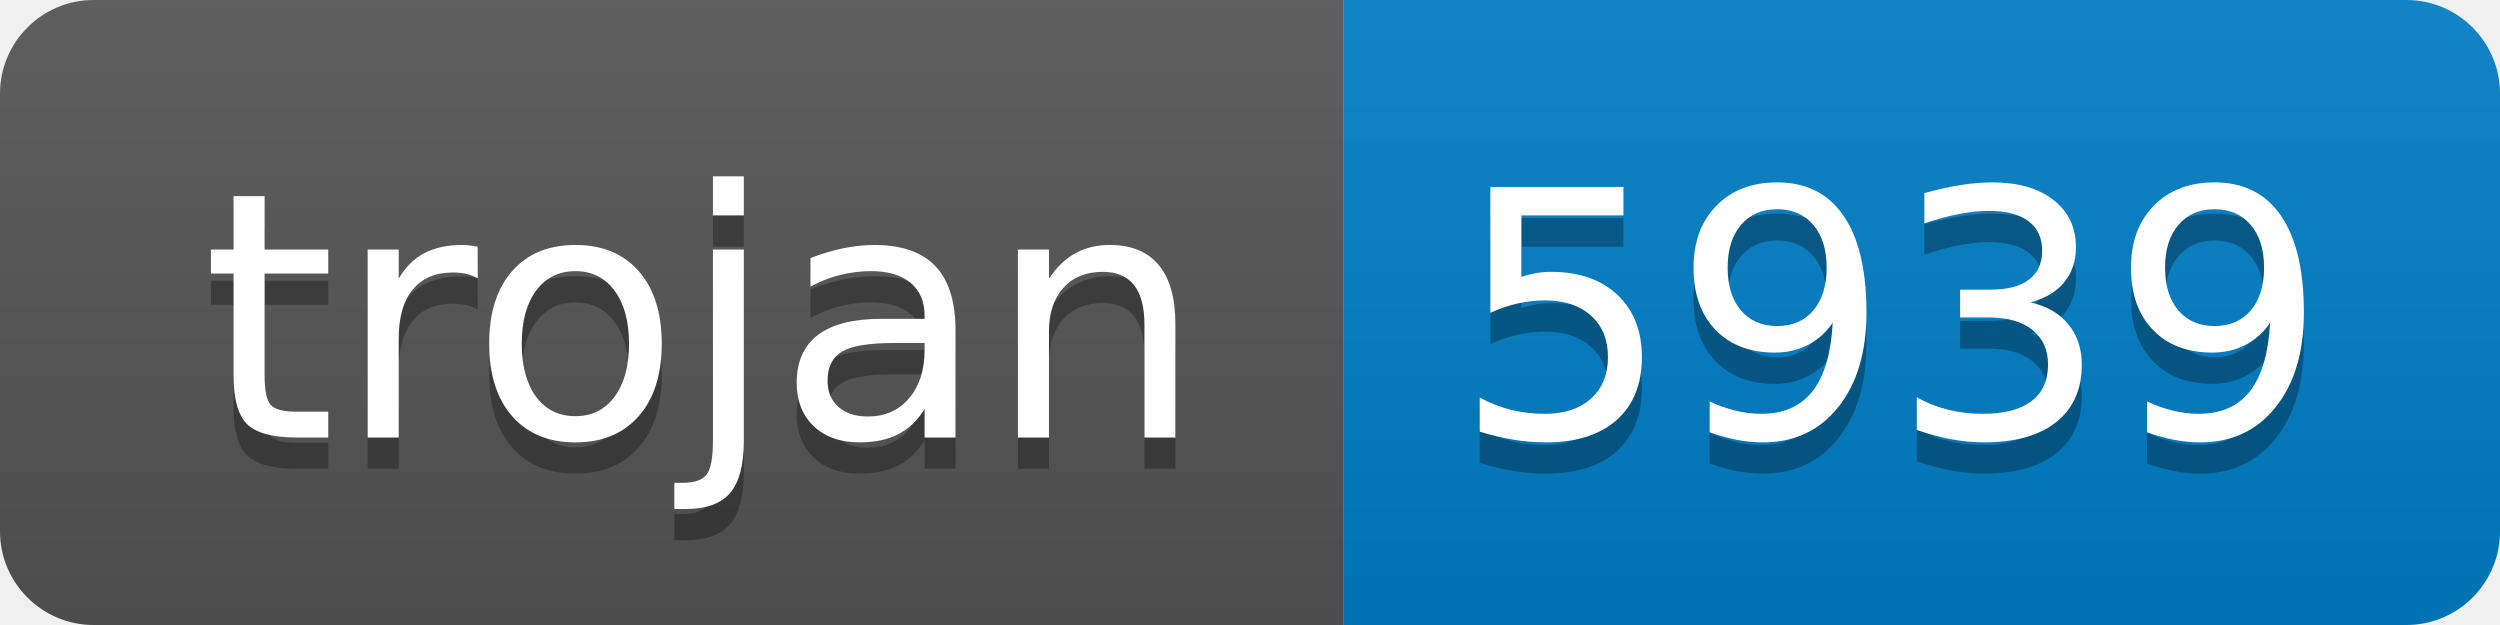
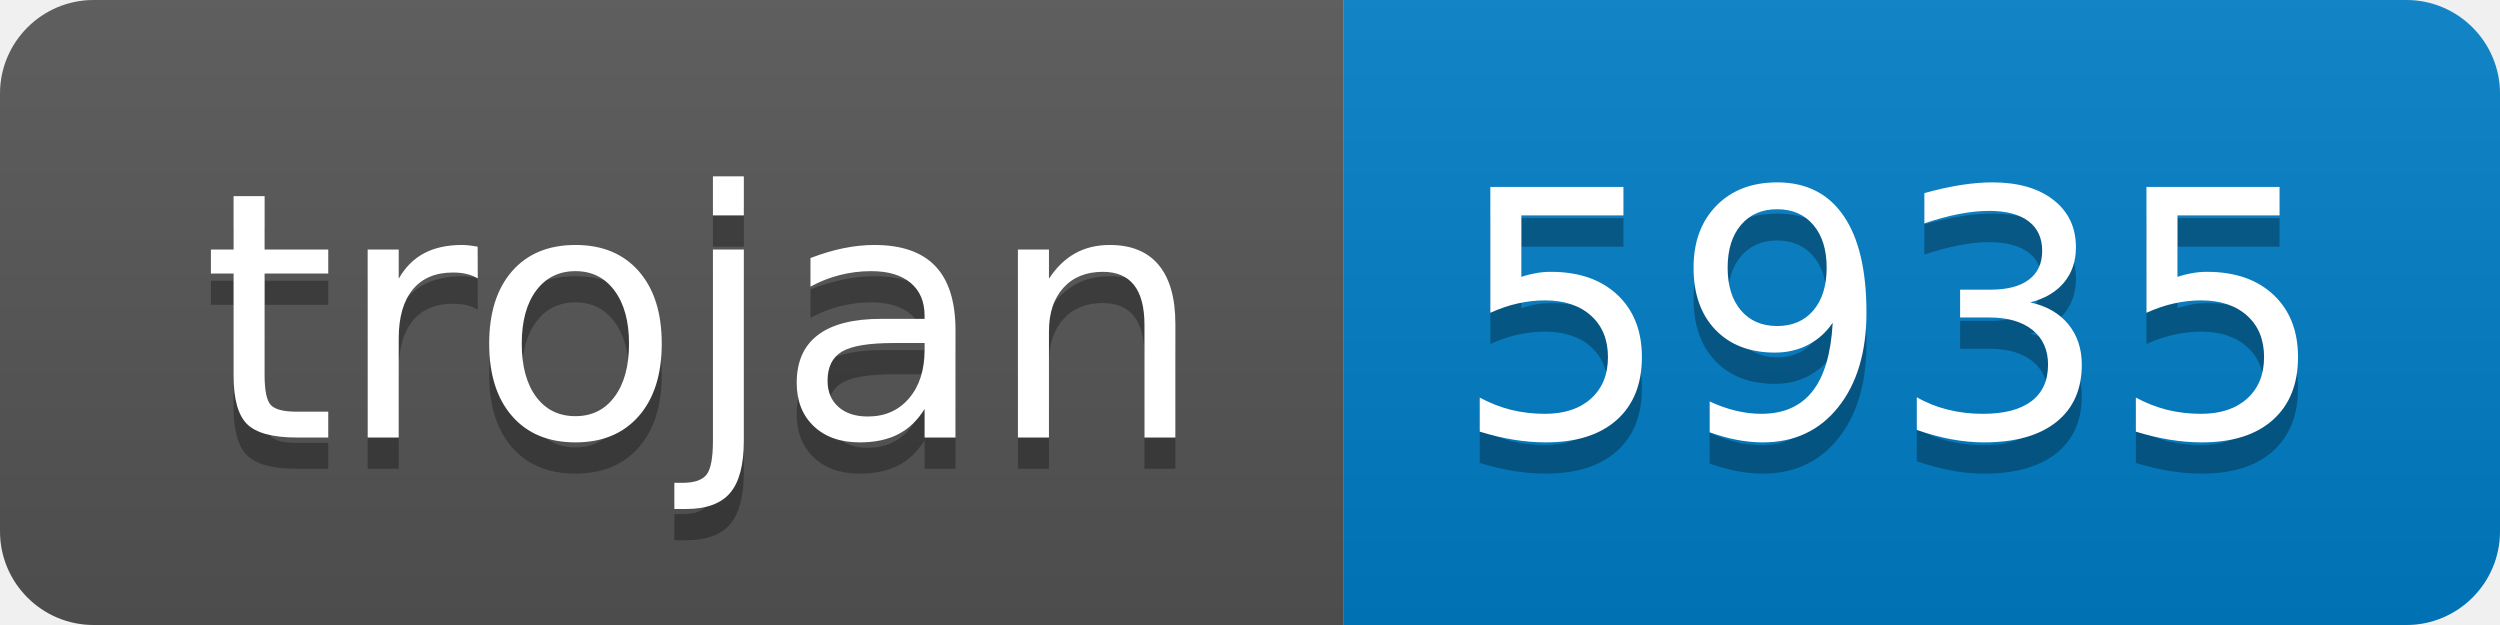
- <svg xmlns="http://www.w3.org/2000/svg" width="80" height="20" role="img" aria-label="trojan: 5939">
+ <svg xmlns="http://www.w3.org/2000/svg" width="80" height="20" role="img" aria-label="trojan: 5935">
  <linearGradient id="s" x2="0" y2="100%">
    <stop offset="0" stop-color="#bbb" stop-opacity=".1" />
    <stop offset="1" stop-opacity=".1" />
  </linearGradient>
  <clipPath id="r">
    <rect width="80" height="20" rx="3" fill="#fff" />
  </clipPath>
  <g clip-path="url(#r)">
    <rect width="43" height="20" fill="#555" />
    <rect x="43" width="37" height="20" fill="#007ec6" />
    <rect width="80" height="20" fill="url(#s)" />
  </g>
  <g fill="#fff" text-anchor="middle" font-family="Verdana,Geneva,DejaVu Sans,sans-serif" text-rendering="geometricPrecision" font-size="110">
    <text aria-hidden="true" x="225" y="150" fill="#010101" fill-opacity=".3" transform="scale(.1)" textLength="330">trojan</text>
    <text x="225" y="140" transform="scale(.1)" fill="#fff" textLength="330">trojan</text>
-     <text aria-hidden="true" x="605" y="150" fill="#010101" fill-opacity=".3" transform="scale(.1)" textLength="270">5939</text>
-     <text x="605" y="140" transform="scale(.1)" fill="#fff" textLength="270">5939</text>
+     <text aria-hidden="true" x="605" y="150" fill="#010101" fill-opacity=".3" transform="scale(.1)" textLength="270">5935</text>
+     <text x="605" y="140" transform="scale(.1)" fill="#fff" textLength="270">5935</text>
  </g>
</svg>
